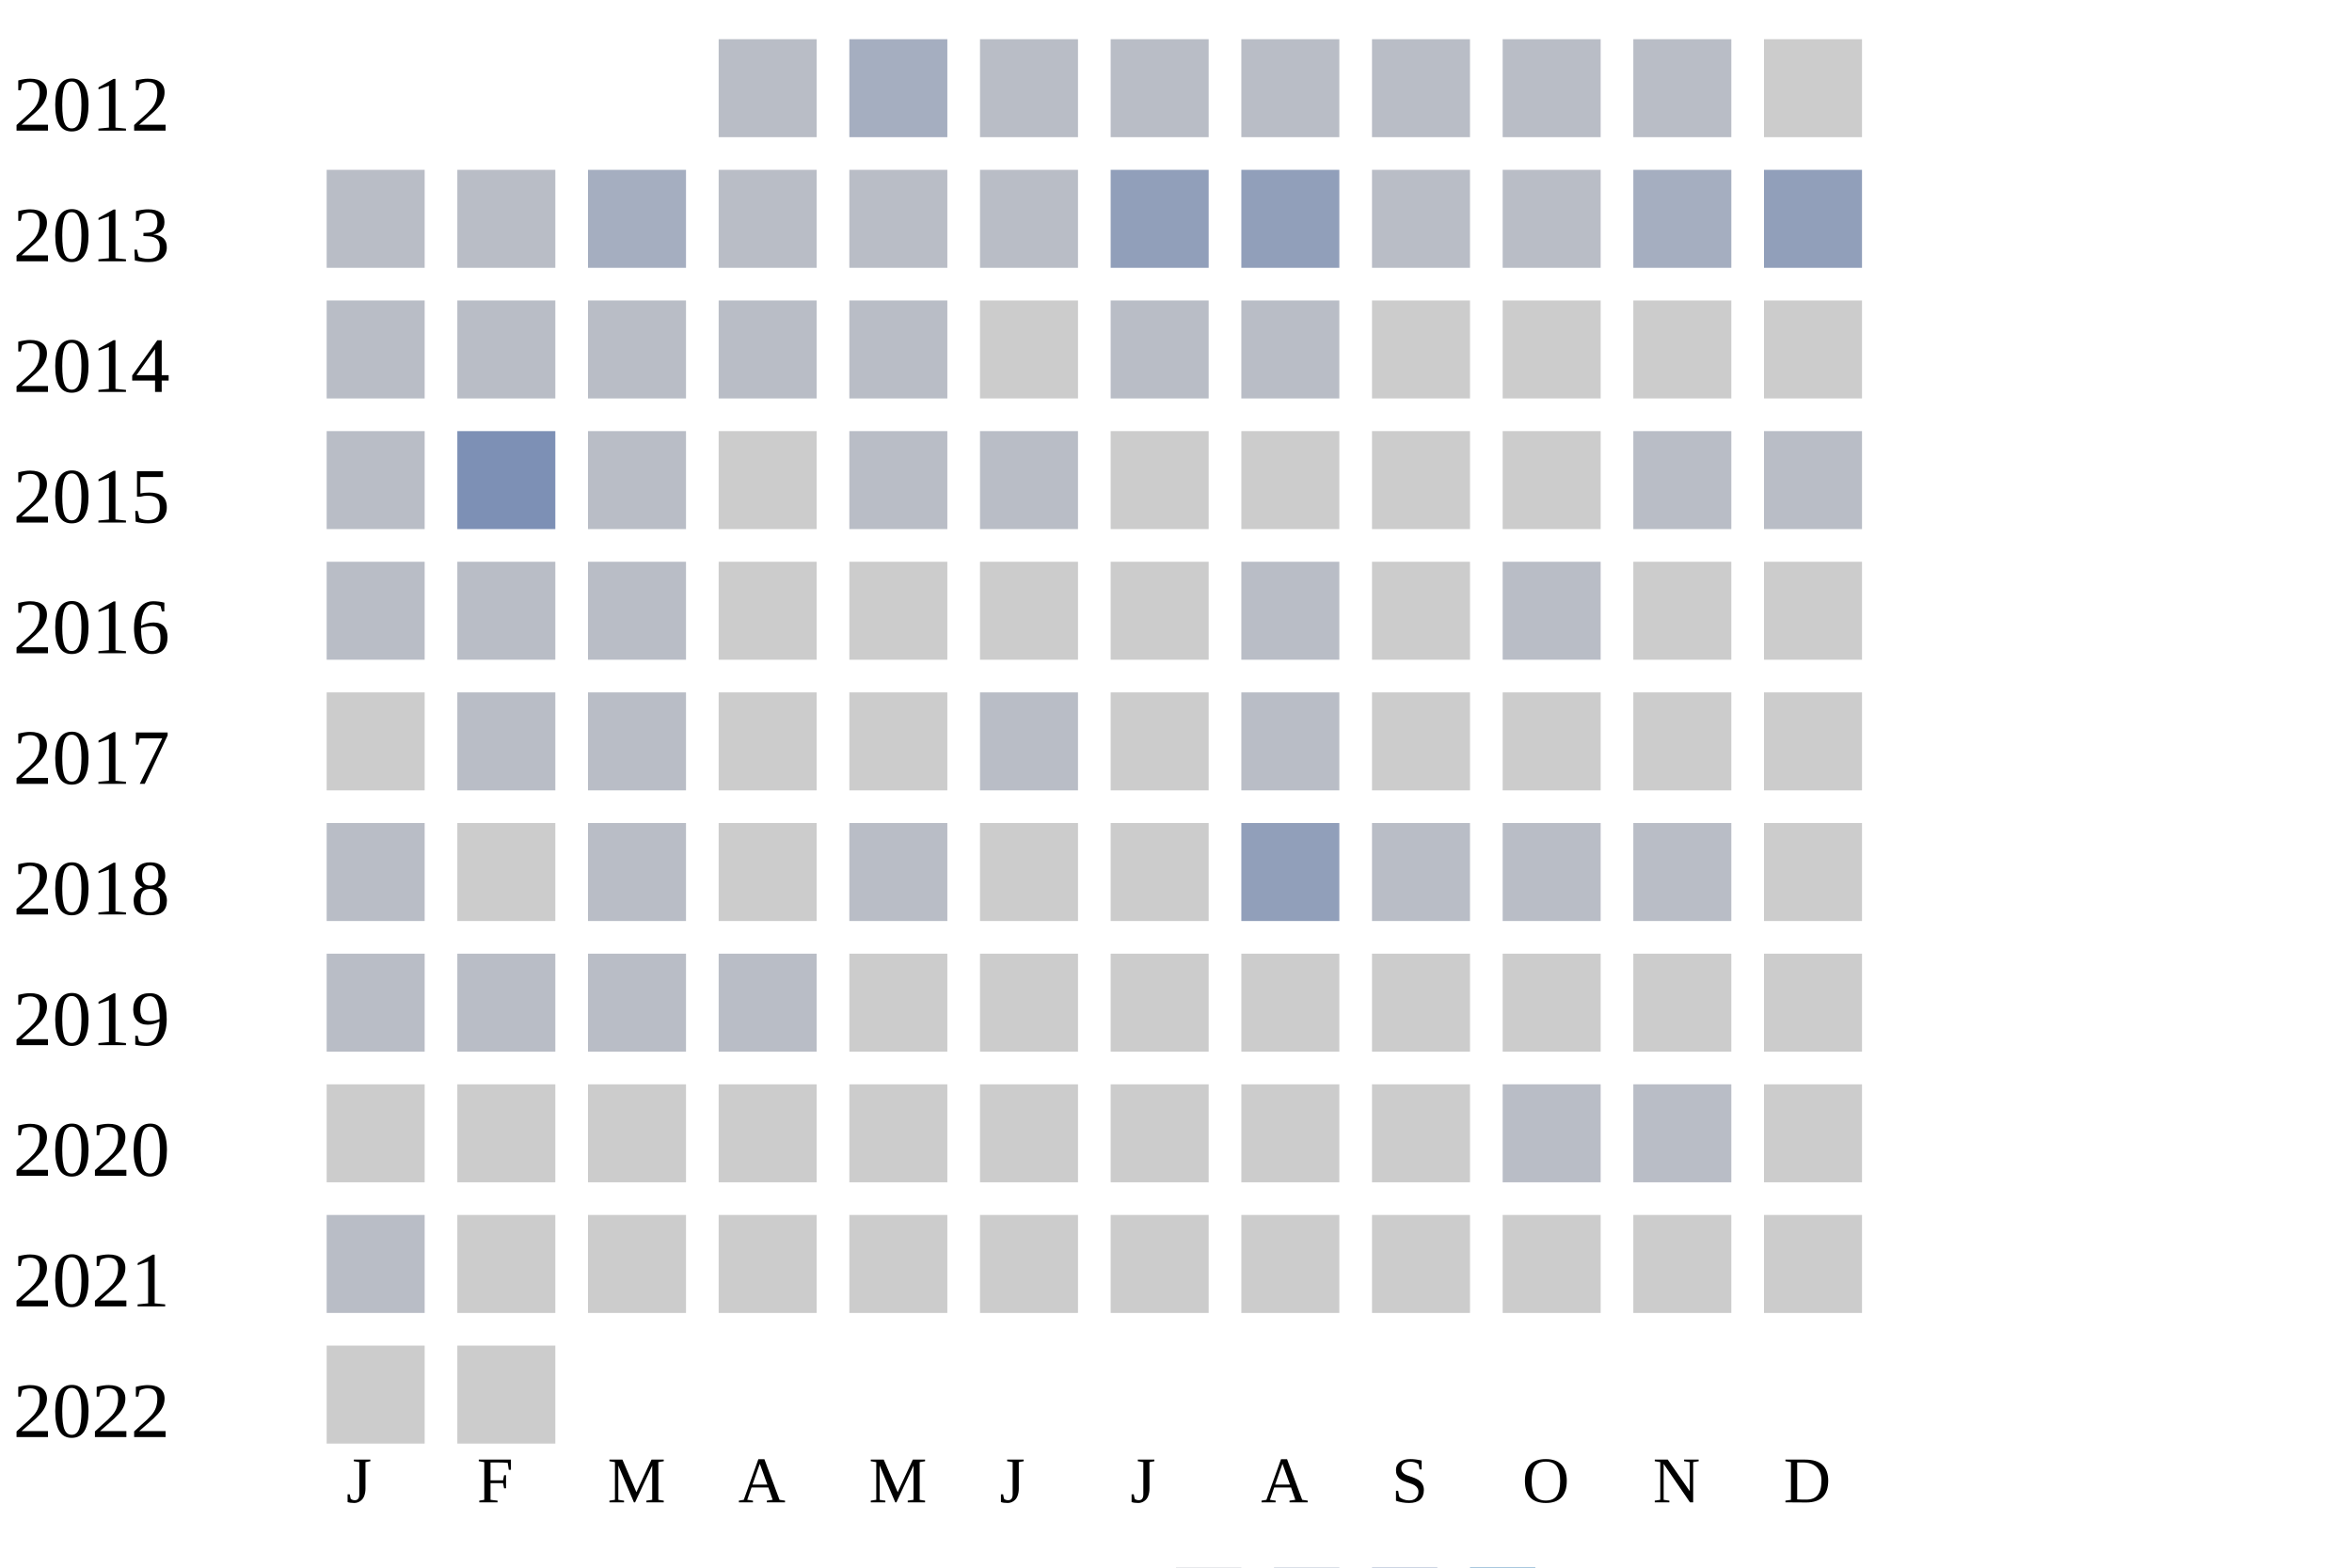
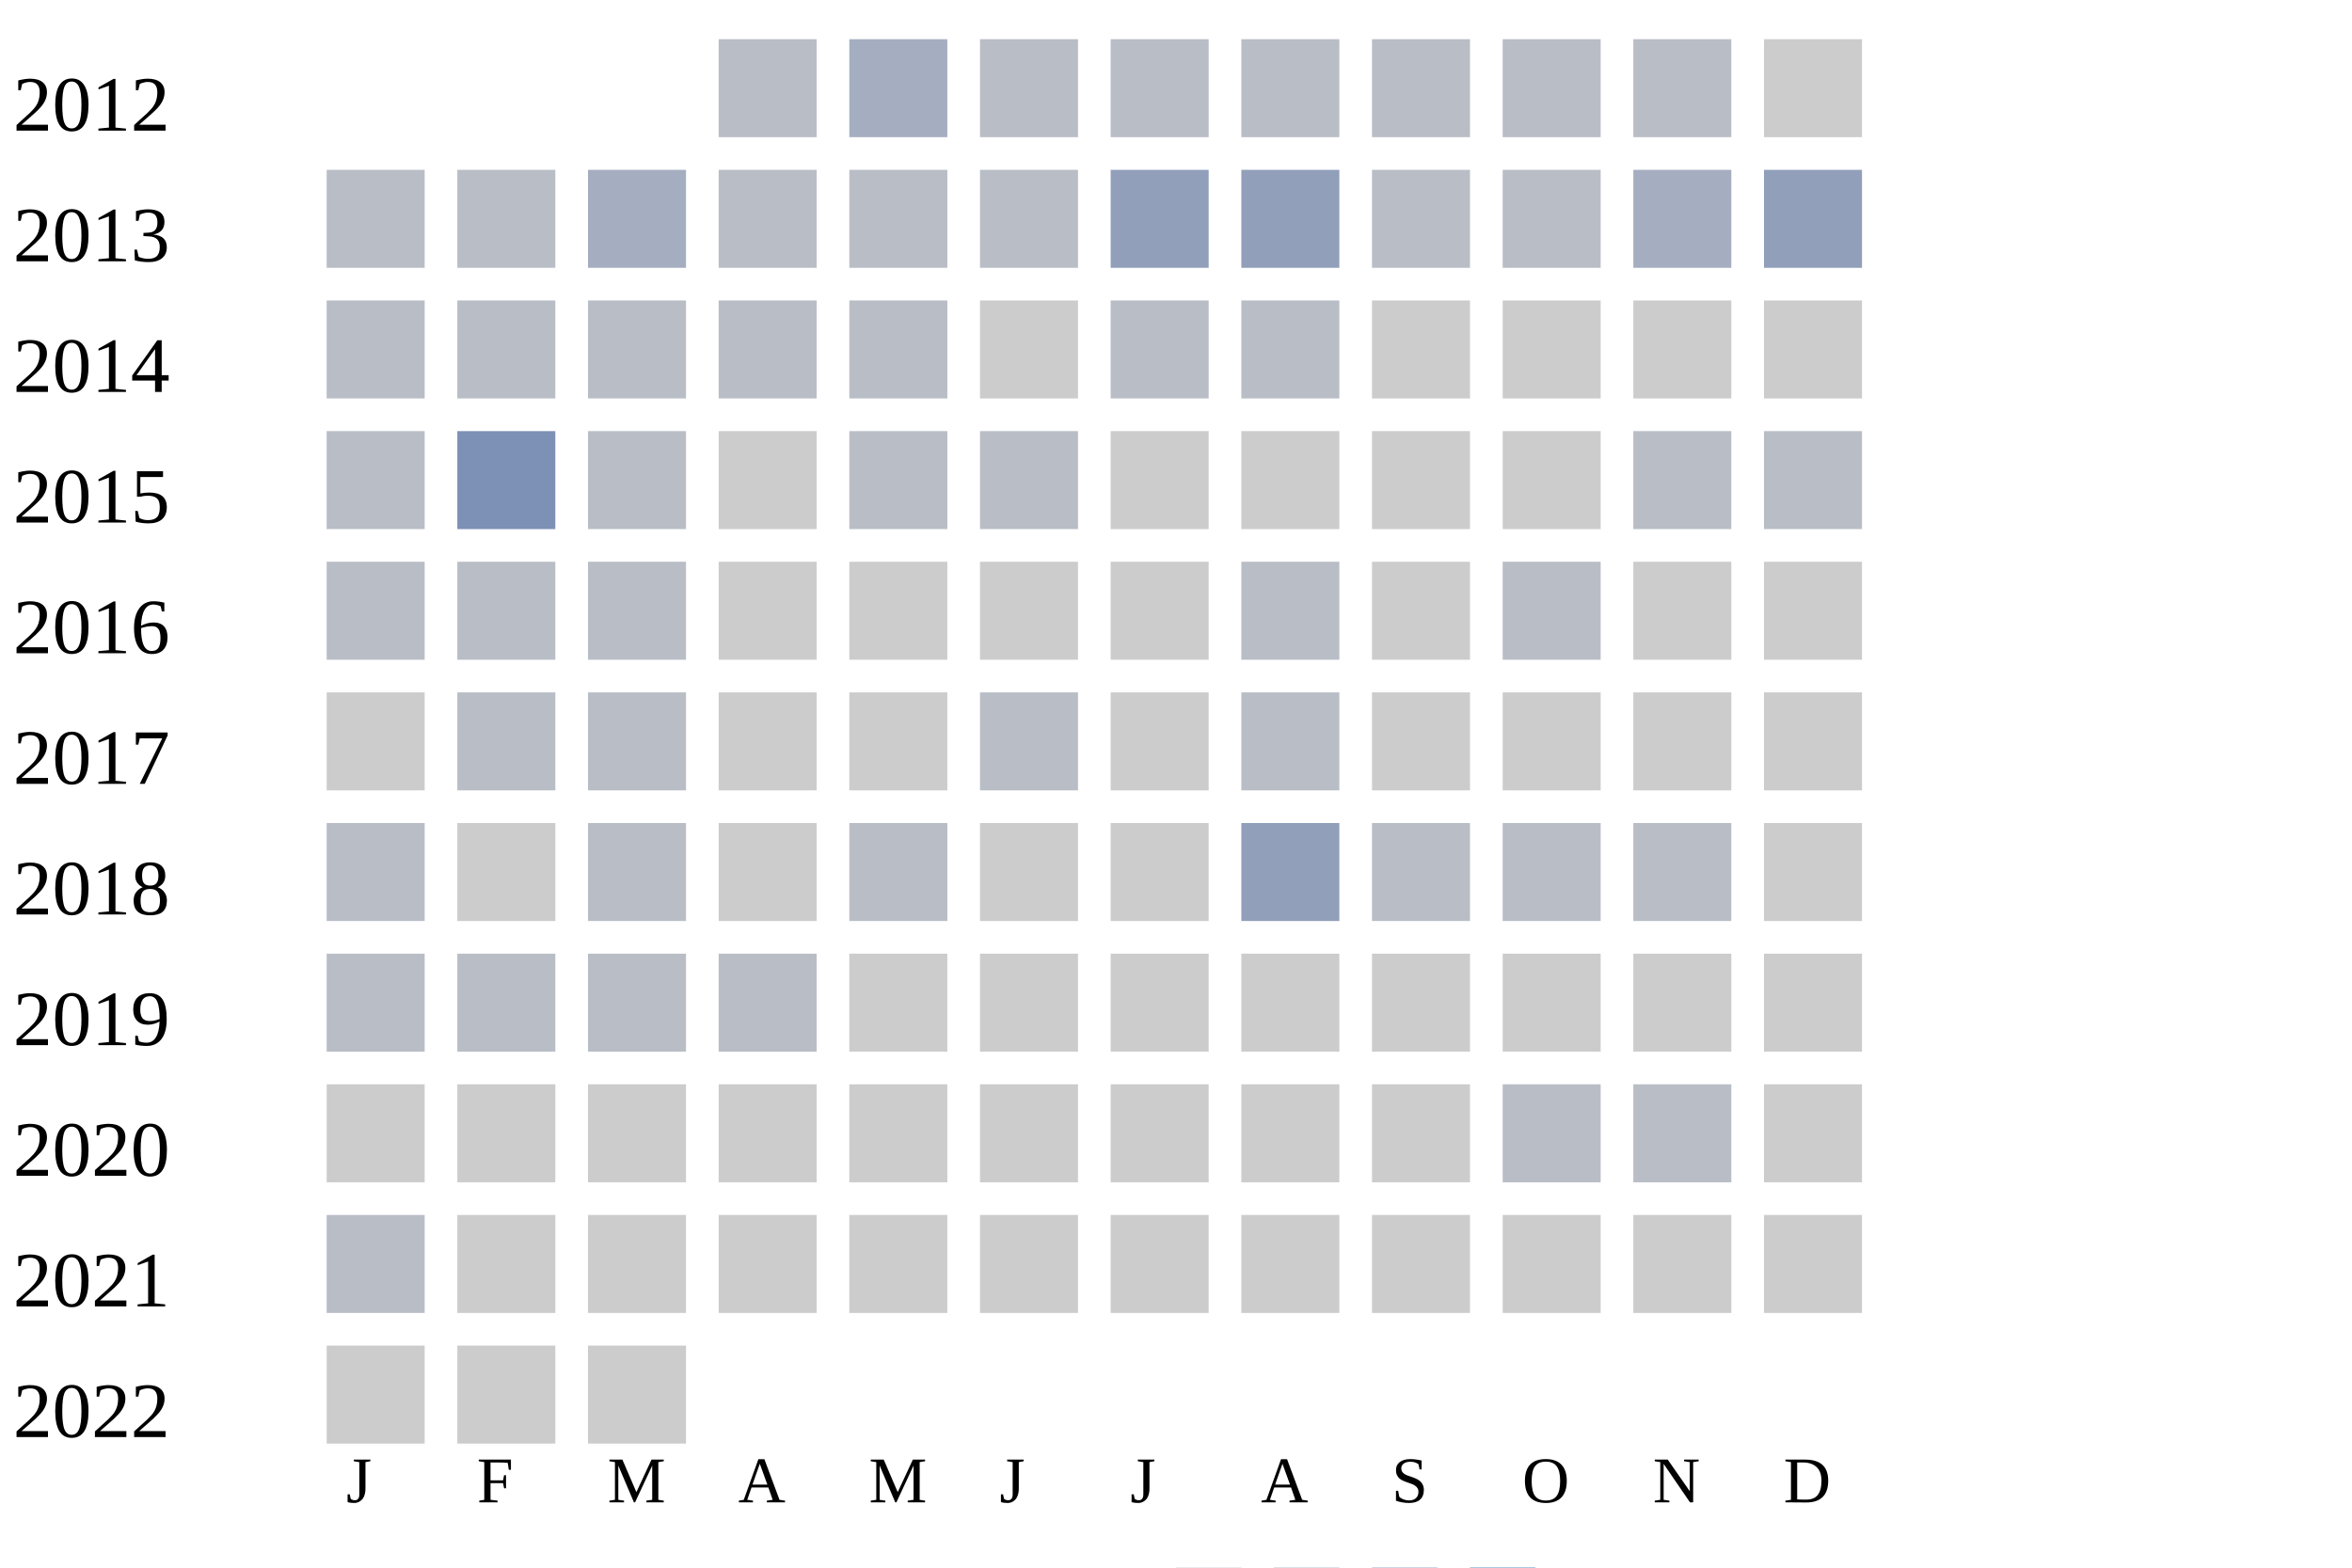
<svg xmlns="http://www.w3.org/2000/svg" width="360" height="240">
  <g transform="translate(0 0)">
    <text x="2" y="20">2012</text>
    <rect x="110" y="6" width="15" height="15" fill="#b9bdc6" />
    <rect x="130" y="6" width="15" height="15" fill="#a5aec0" />
    <rect x="150" y="6" width="15" height="15" fill="#b9bdc6" />
    <rect x="170" y="6" width="15" height="15" fill="#b9bdc6" />
    <rect x="190" y="6" width="15" height="15" fill="#b9bdc6" />
    <rect x="210" y="6" width="15" height="15" fill="#b9bdc6" />
    <rect x="230" y="6" width="15" height="15" fill="#b9bdc6" />
    <rect x="250" y="6" width="15" height="15" fill="#b9bdc6" />
    <rect x="270" y="6" width="15" height="15" fill="#cccccc" />
  </g>
  <g transform="translate(0 20)">
    <text x="2" y="20">2013</text>
    <rect x="50" y="6" width="15" height="15" fill="#b9bdc6" />
    <rect x="70" y="6" width="15" height="15" fill="#b9bdc6" />
    <rect x="90" y="6" width="15" height="15" fill="#a5aec0" />
    <rect x="110" y="6" width="15" height="15" fill="#b9bdc6" />
    <rect x="130" y="6" width="15" height="15" fill="#b9bdc6" />
    <rect x="150" y="6" width="15" height="15" fill="#b9bdc6" />
    <rect x="170" y="6" width="15" height="15" fill="#919fba" />
    <rect x="190" y="6" width="15" height="15" fill="#919fba" />
    <rect x="210" y="6" width="15" height="15" fill="#b9bdc6" />
    <rect x="230" y="6" width="15" height="15" fill="#b9bdc6" />
    <rect x="250" y="6" width="15" height="15" fill="#a5aec0" />
    <rect x="270" y="6" width="15" height="15" fill="#919fba" />
  </g>
  <g transform="translate(0 40)">
    <text x="2" y="20">2014</text>
    <rect x="50" y="6" width="15" height="15" fill="#b9bdc6" />
    <rect x="70" y="6" width="15" height="15" fill="#b9bdc6" />
    <rect x="90" y="6" width="15" height="15" fill="#b9bdc6" />
    <rect x="110" y="6" width="15" height="15" fill="#b9bdc6" />
    <rect x="130" y="6" width="15" height="15" fill="#b9bdc6" />
    <rect x="150" y="6" width="15" height="15" fill="#cccccc" />
    <rect x="170" y="6" width="15" height="15" fill="#b9bdc6" />
    <rect x="190" y="6" width="15" height="15" fill="#b9bdc6" />
    <rect x="210" y="6" width="15" height="15" fill="#cccccc" />
    <rect x="230" y="6" width="15" height="15" fill="#cccccc" />
    <rect x="250" y="6" width="15" height="15" fill="#cccccc" />
    <rect x="270" y="6" width="15" height="15" fill="#cccccc" />
  </g>
  <g transform="translate(0 60)">
    <text x="2" y="20">2015</text>
    <rect x="50" y="6" width="15" height="15" fill="#b9bdc6" />
    <rect x="70" y="6" width="15" height="15" fill="#7d90b5" />
    <rect x="90" y="6" width="15" height="15" fill="#b9bdc6" />
    <rect x="110" y="6" width="15" height="15" fill="#cccccc" />
    <rect x="130" y="6" width="15" height="15" fill="#b9bdc6" />
    <rect x="150" y="6" width="15" height="15" fill="#b9bdc6" />
    <rect x="170" y="6" width="15" height="15" fill="#cccccc" />
    <rect x="190" y="6" width="15" height="15" fill="#cccccc" />
    <rect x="210" y="6" width="15" height="15" fill="#cccccc" />
    <rect x="230" y="6" width="15" height="15" fill="#cccccc" />
    <rect x="250" y="6" width="15" height="15" fill="#b9bdc6" />
    <rect x="270" y="6" width="15" height="15" fill="#b9bdc6" />
  </g>
  <g transform="translate(0 80)">
    <text x="2" y="20">2016</text>
    <rect x="50" y="6" width="15" height="15" fill="#b9bdc6" />
    <rect x="70" y="6" width="15" height="15" fill="#b9bdc6" />
    <rect x="90" y="6" width="15" height="15" fill="#b9bdc6" />
    <rect x="110" y="6" width="15" height="15" fill="#cccccc" />
    <rect x="130" y="6" width="15" height="15" fill="#cccccc" />
    <rect x="150" y="6" width="15" height="15" fill="#cccccc" />
    <rect x="170" y="6" width="15" height="15" fill="#cccccc" />
    <rect x="190" y="6" width="15" height="15" fill="#b9bdc6" />
    <rect x="210" y="6" width="15" height="15" fill="#cccccc" />
    <rect x="230" y="6" width="15" height="15" fill="#b9bdc6" />
    <rect x="250" y="6" width="15" height="15" fill="#cccccc" />
    <rect x="270" y="6" width="15" height="15" fill="#cccccc" />
  </g>
  <g transform="translate(0 100)">
    <text x="2" y="20">2017</text>
    <rect x="50" y="6" width="15" height="15" fill="#cccccc" />
    <rect x="70" y="6" width="15" height="15" fill="#b9bdc6" />
    <rect x="90" y="6" width="15" height="15" fill="#b9bdc6" />
    <rect x="110" y="6" width="15" height="15" fill="#cccccc" />
    <rect x="130" y="6" width="15" height="15" fill="#cccccc" />
    <rect x="150" y="6" width="15" height="15" fill="#b9bdc6" />
    <rect x="170" y="6" width="15" height="15" fill="#cccccc" />
    <rect x="190" y="6" width="15" height="15" fill="#b9bdc6" />
    <rect x="210" y="6" width="15" height="15" fill="#cccccc" />
    <rect x="230" y="6" width="15" height="15" fill="#cccccc" />
    <rect x="250" y="6" width="15" height="15" fill="#cccccc" />
    <rect x="270" y="6" width="15" height="15" fill="#cccccc" />
  </g>
  <g transform="translate(0 120)">
    <text x="2" y="20">2018</text>
    <rect x="50" y="6" width="15" height="15" fill="#b9bdc6" />
    <rect x="70" y="6" width="15" height="15" fill="#cccccc" />
    <rect x="90" y="6" width="15" height="15" fill="#b9bdc6" />
    <rect x="110" y="6" width="15" height="15" fill="#cccccc" />
    <rect x="130" y="6" width="15" height="15" fill="#b9bdc6" />
    <rect x="150" y="6" width="15" height="15" fill="#cccccc" />
    <rect x="170" y="6" width="15" height="15" fill="#cccccc" />
    <rect x="190" y="6" width="15" height="15" fill="#919fba" />
    <rect x="210" y="6" width="15" height="15" fill="#b9bdc6" />
    <rect x="230" y="6" width="15" height="15" fill="#b9bdc6" />
    <rect x="250" y="6" width="15" height="15" fill="#b9bdc6" />
    <rect x="270" y="6" width="15" height="15" fill="#cccccc" />
  </g>
  <g transform="translate(0 140)">
    <text x="2" y="20">2019</text>
    <rect x="50" y="6" width="15" height="15" fill="#b9bdc6" />
    <rect x="70" y="6" width="15" height="15" fill="#b9bdc6" />
    <rect x="90" y="6" width="15" height="15" fill="#b9bdc6" />
    <rect x="110" y="6" width="15" height="15" fill="#b9bdc6" />
    <rect x="130" y="6" width="15" height="15" fill="#cccccc" />
    <rect x="150" y="6" width="15" height="15" fill="#cccccc" />
    <rect x="170" y="6" width="15" height="15" fill="#cccccc" />
    <rect x="190" y="6" width="15" height="15" fill="#cccccc" />
    <rect x="210" y="6" width="15" height="15" fill="#cccccc" />
    <rect x="230" y="6" width="15" height="15" fill="#cccccc" />
    <rect x="250" y="6" width="15" height="15" fill="#cccccc" />
    <rect x="270" y="6" width="15" height="15" fill="#cccccc" />
  </g>
  <g transform="translate(0 160)">
    <text x="2" y="20">2020</text>
    <rect x="50" y="6" width="15" height="15" fill="#cccccc" />
    <rect x="70" y="6" width="15" height="15" fill="#cccccc" />
    <rect x="90" y="6" width="15" height="15" fill="#cccccc" />
    <rect x="110" y="6" width="15" height="15" fill="#cccccc" />
    <rect x="130" y="6" width="15" height="15" fill="#cccccc" />
    <rect x="150" y="6" width="15" height="15" fill="#cccccc" />
    <rect x="170" y="6" width="15" height="15" fill="#cccccc" />
    <rect x="190" y="6" width="15" height="15" fill="#cccccc" />
    <rect x="210" y="6" width="15" height="15" fill="#cccccc" />
    <rect x="230" y="6" width="15" height="15" fill="#b9bdc6" />
    <rect x="250" y="6" width="15" height="15" fill="#b9bdc6" />
    <rect x="270" y="6" width="15" height="15" fill="#cccccc" />
  </g>
  <g transform="translate(0 180)">
    <text x="2" y="20">2021</text>
    <rect x="50" y="6" width="15" height="15" fill="#b9bdc6" />
    <rect x="70" y="6" width="15" height="15" fill="#cccccc" />
    <rect x="90" y="6" width="15" height="15" fill="#cccccc" />
    <rect x="110" y="6" width="15" height="15" fill="#cccccc" />
    <rect x="130" y="6" width="15" height="15" fill="#cccccc" />
    <rect x="150" y="6" width="15" height="15" fill="#cccccc" />
    <rect x="170" y="6" width="15" height="15" fill="#cccccc" />
    <rect x="190" y="6" width="15" height="15" fill="#cccccc" />
    <rect x="210" y="6" width="15" height="15" fill="#cccccc" />
    <rect x="230" y="6" width="15" height="15" fill="#cccccc" />
    <rect x="250" y="6" width="15" height="15" fill="#cccccc" />
    <rect x="270" y="6" width="15" height="15" fill="#cccccc" />
  </g>
  <g transform="translate(0 200)">
    <text x="2" y="20">2022</text>
    <rect x="50" y="6" width="15" height="15" fill="#cccccc" />
    <rect x="70" y="6" width="15" height="15" fill="#cccccc" />
+     <rect x="90" y="6" width="15" height="15" fill="#cccccc" />
  </g>
  <text style="font-size: 10px; text-align: center" x="53" y="230">J</text>
  <text style="font-size: 10px; text-align: center" x="73" y="230">F</text>
  <text style="font-size: 10px; text-align: center" x="93" y="230">M</text>
  <text style="font-size: 10px; text-align: center" x="113" y="230">A</text>
  <text style="font-size: 10px; text-align: center" x="133" y="230">M</text>
  <text style="font-size: 10px; text-align: center" x="153" y="230">J</text>
  <text style="font-size: 10px; text-align: center" x="173" y="230">J</text>
  <text style="font-size: 10px; text-align: center" x="193" y="230">A</text>
  <text style="font-size: 10px; text-align: center" x="213" y="230">S</text>
  <text style="font-size: 10px; text-align: center" x="233" y="230">O</text>
  <text style="font-size: 10px; text-align: center" x="253" y="230">N</text>
  <text style="font-size: 10px; text-align: center" x="273" y="230">D</text>
  <text style="font-size: 10px;" x="155" y="249">Less</text>
  <rect fill="#b9bdc6" width="10" height="10" x="180" y="240" />
  <rect fill="#919fba" width="10" height="10" x="195" y="240" />
  <rect fill="#6882ae" width="10" height="10" x="210" y="240" />
  <rect fill="#005a9c" width="10" height="10" x="225" y="240" />
  <text x="240" y="249" style="font-size: 10px;">More</text>
</svg>
